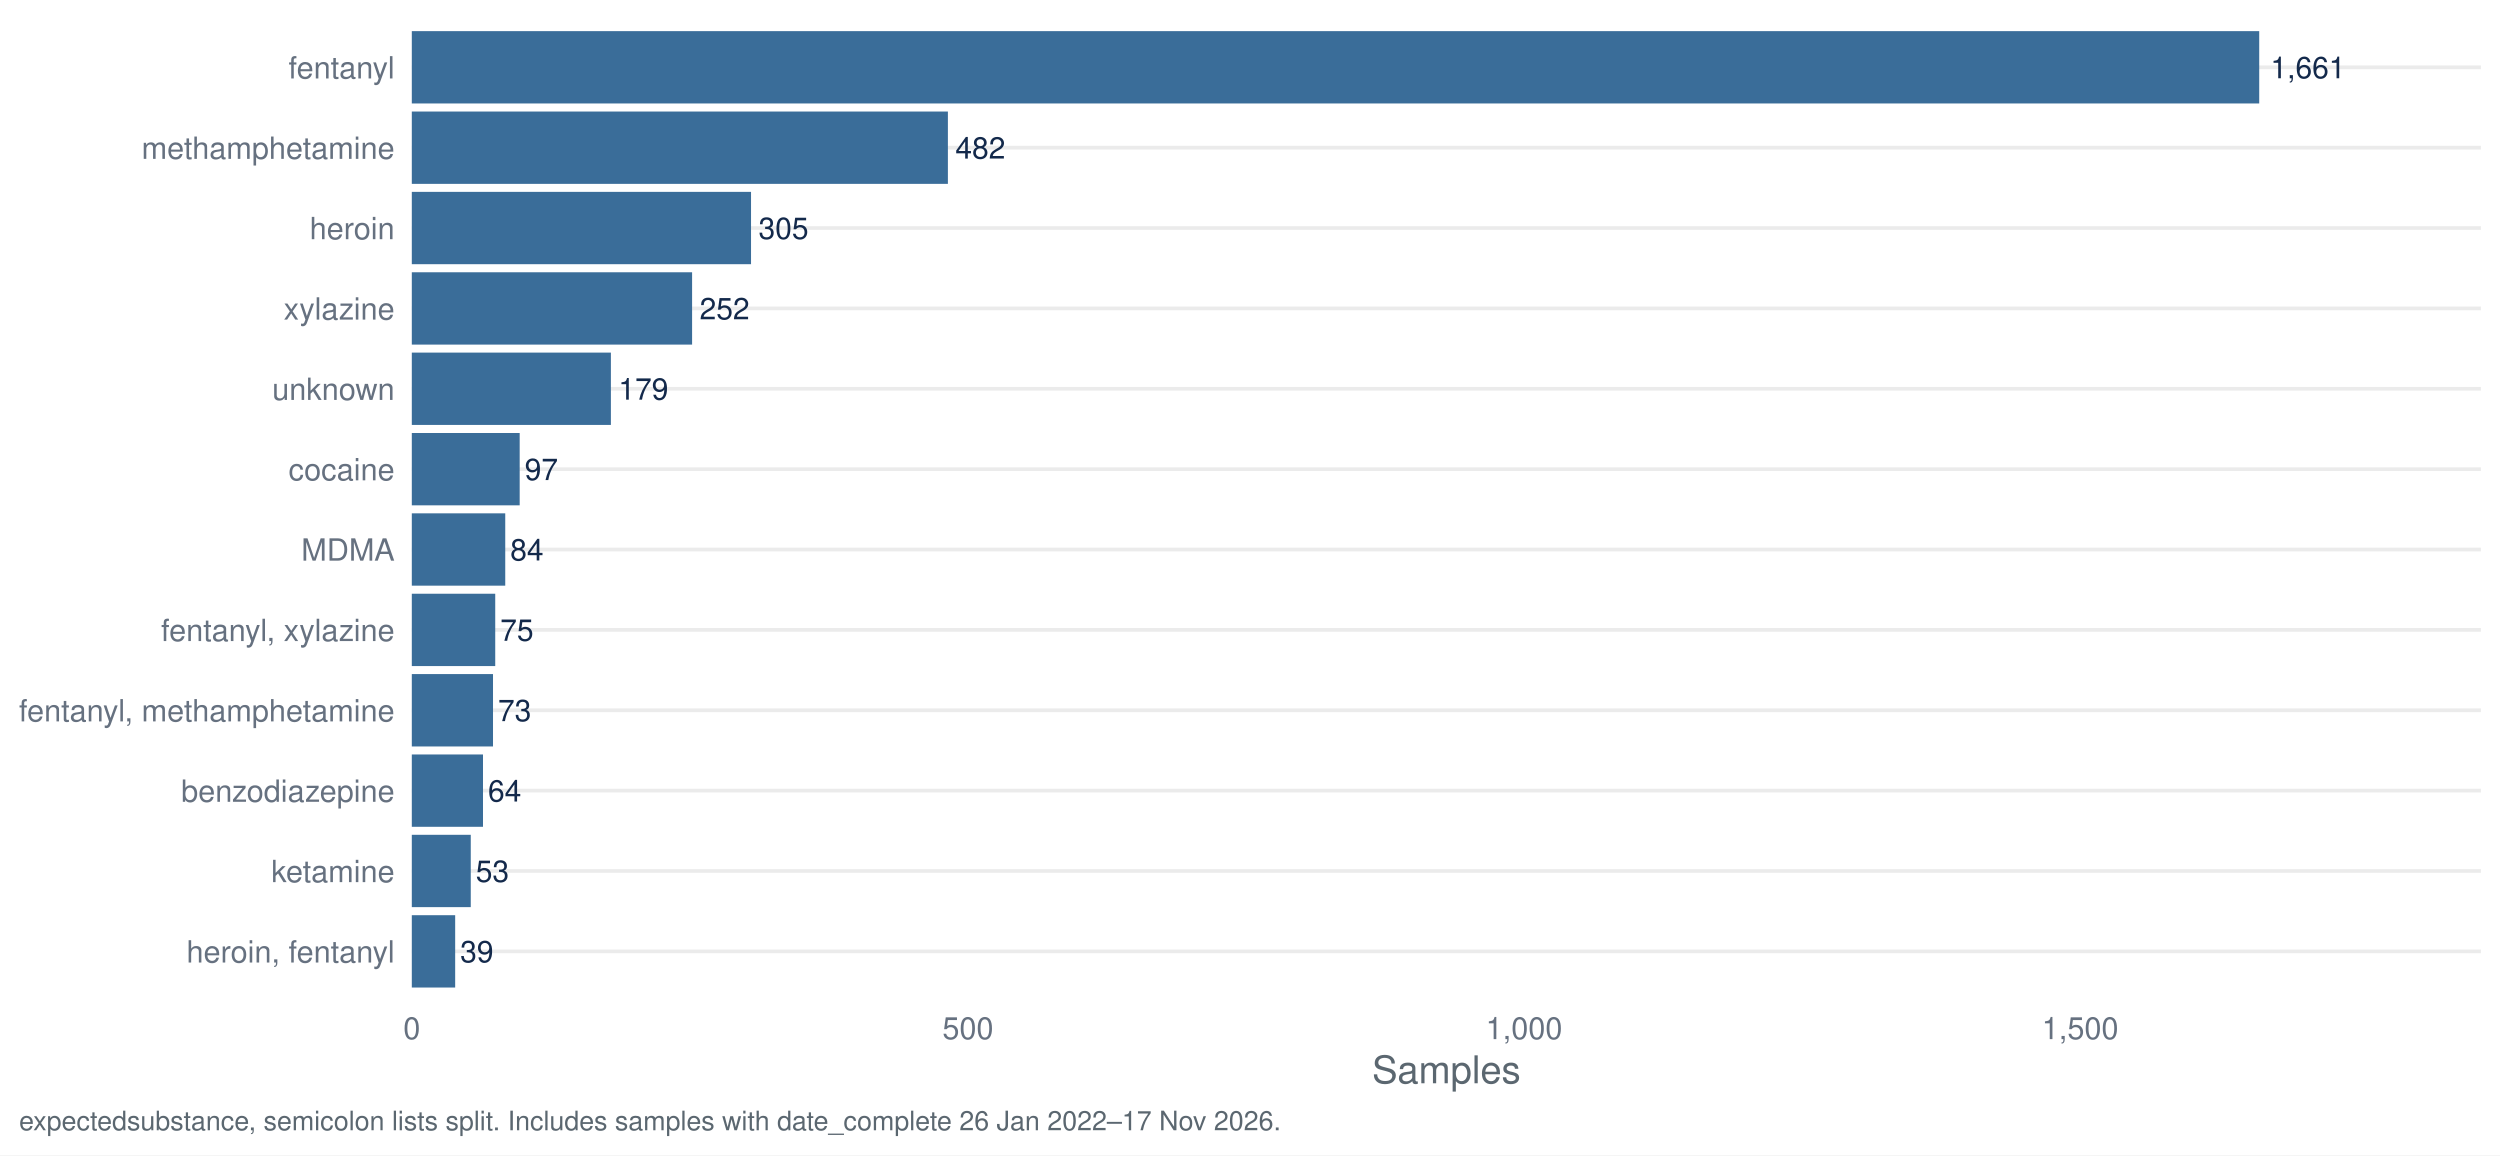
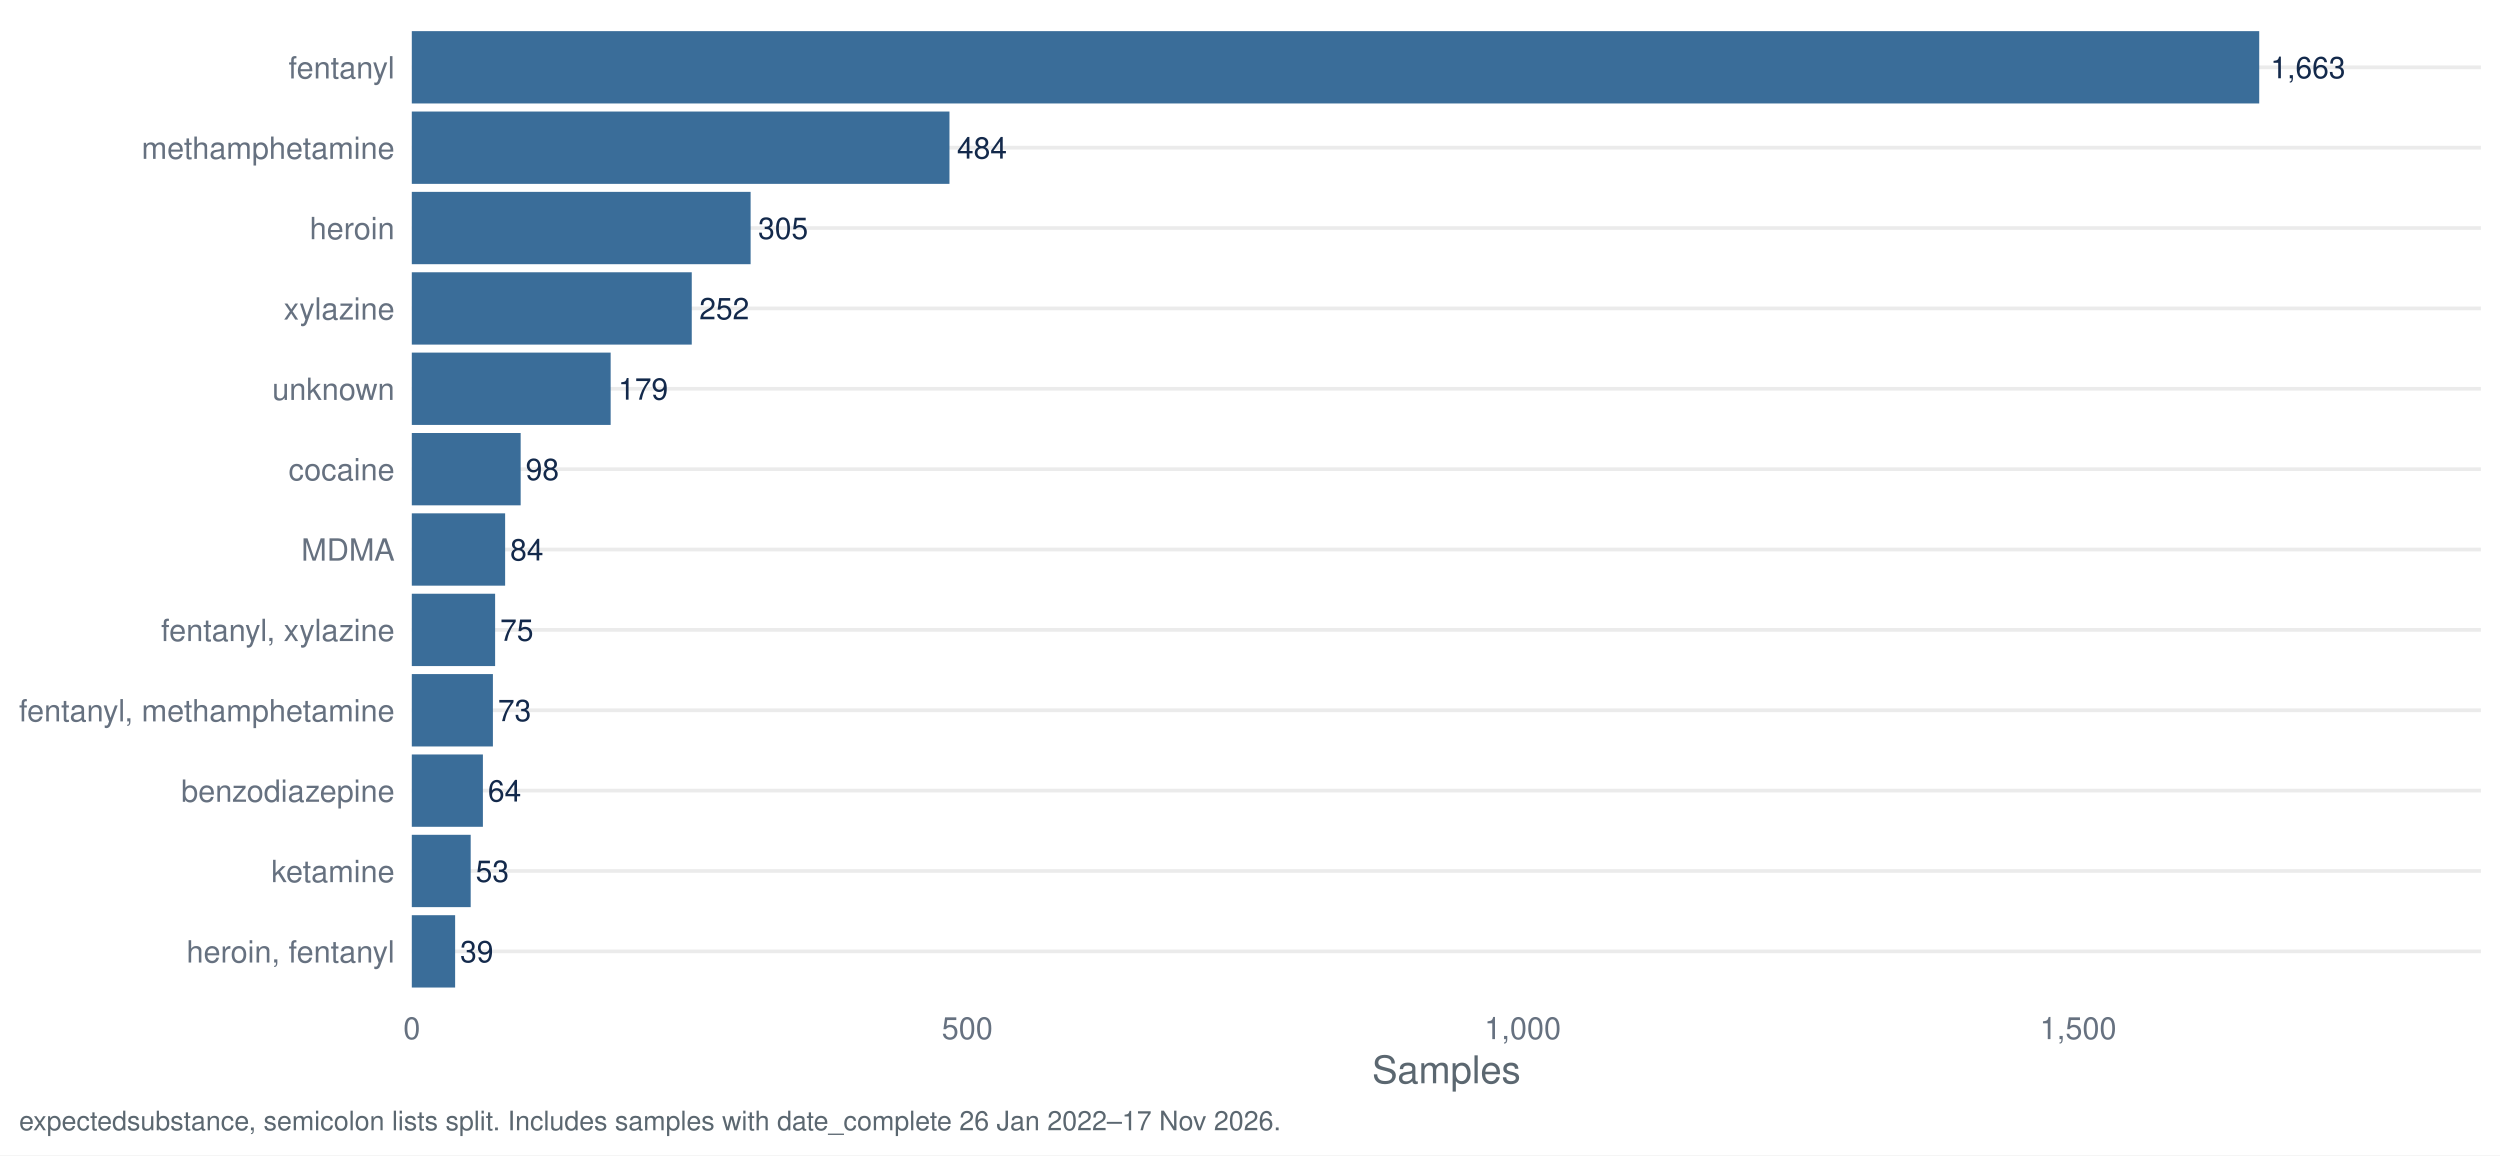
<svg xmlns="http://www.w3.org/2000/svg" width="1044.00pt" height="482.40pt" viewBox="0 0 1044.00 482.40">
  <g class="svglite">
    <defs>
      <style type="text/css">
    .svglite line, .svglite polyline, .svglite polygon, .svglite path, .svglite rect, .svglite circle {
      fill: none;
      stroke: #000000;
      stroke-linecap: round;
      stroke-linejoin: round;
      stroke-miterlimit: 10.00;
    }
    .svglite text {
      white-space: pre;
    }
    .svglite g.glyphgroup path {
      fill: inherit;
      stroke: none;
    }
  </style>
    </defs>
    <rect width="100%" height="100%" style="stroke: none; fill: #FFFFFF;" />
    <defs>
      <clipPath id="cpMC4wMHwxMDQ0LjAwfDAuMDB8NDgyLjQw">
        <rect x="0.00" y="0.00" width="1044.00" height="482.40" />
      </clipPath>
    </defs>
    <g clip-path="url(#cpMC4wMHwxMDQ0LjAwfDAuMDB8NDgyLjQw)">
      <rect x="0.00" y="0.00" width="1044.00" height="482.40" style="stroke-width: 1.55; stroke: none; fill: #FFFFFF;" />
    </g>
    <defs>
      <clipPath id="cpMTcxLjk3fDEwMzYuMDN8Ny45N3w0MTcuNDI=">
        <rect x="171.97" y="7.97" width="864.06" height="409.45" />
      </clipPath>
    </defs>
    <g clip-path="url(#cpMTcxLjk3fDEwMzYuMDN8Ny45N3w0MTcuNDI=)">
      <polyline points="171.97,397.29 1036.03,397.29 " style="stroke-width: 1.55; stroke: #EBEBEB; stroke-linecap: butt;" />
      <polyline points="171.97,363.72 1036.03,363.72 " style="stroke-width: 1.55; stroke: #EBEBEB; stroke-linecap: butt;" />
      <polyline points="171.97,330.16 1036.03,330.16 " style="stroke-width: 1.55; stroke: #EBEBEB; stroke-linecap: butt;" />
      <polyline points="171.97,296.60 1036.03,296.60 " style="stroke-width: 1.55; stroke: #EBEBEB; stroke-linecap: butt;" />
      <polyline points="171.97,263.04 1036.03,263.04 " style="stroke-width: 1.55; stroke: #EBEBEB; stroke-linecap: butt;" />
      <polyline points="171.97,229.48 1036.03,229.48 " style="stroke-width: 1.55; stroke: #EBEBEB; stroke-linecap: butt;" />
      <polyline points="171.97,195.92 1036.03,195.92 " style="stroke-width: 1.55; stroke: #EBEBEB; stroke-linecap: butt;" />
      <polyline points="171.97,162.35 1036.03,162.35 " style="stroke-width: 1.55; stroke: #EBEBEB; stroke-linecap: butt;" />
      <polyline points="171.97,128.79 1036.03,128.79 " style="stroke-width: 1.55; stroke: #EBEBEB; stroke-linecap: butt;" />
      <polyline points="171.97,95.23 1036.03,95.23 " style="stroke-width: 1.55; stroke: #EBEBEB; stroke-linecap: butt;" />
      <polyline points="171.97,61.67 1036.03,61.67 " style="stroke-width: 1.55; stroke: #EBEBEB; stroke-linecap: butt;" />
      <polyline points="171.97,28.11 1036.03,28.11 " style="stroke-width: 1.55; stroke: #EBEBEB; stroke-linecap: butt;" />
      <rect x="171.97" y="13.00" width="771.48" height="30.21" style="stroke-width: 1.55; stroke: none; stroke-linecap: butt; stroke-linejoin: miter; fill: #3A6D99;" />
-       <rect x="171.97" y="46.57" width="223.87" height="30.21" style="stroke-width: 1.55; stroke: none; stroke-linecap: butt; stroke-linejoin: miter; fill: #3A6D99;" />
-       <rect x="171.97" y="80.13" width="141.66" height="30.21" style="stroke-width: 1.55; stroke: none; stroke-linecap: butt; stroke-linejoin: miter; fill: #3A6D99;" />
-       <rect x="171.97" y="113.69" width="117.05" height="30.21" style="stroke-width: 1.55; stroke: none; stroke-linecap: butt; stroke-linejoin: miter; fill: #3A6D99;" />
-       <rect x="171.97" y="147.25" width="83.14" height="30.21" style="stroke-width: 1.55; stroke: none; stroke-linecap: butt; stroke-linejoin: miter; fill: #3A6D99;" />
-       <rect x="171.97" y="180.81" width="45.05" height="30.21" style="stroke-width: 1.55; stroke: none; stroke-linecap: butt; stroke-linejoin: miter; fill: #3A6D99;" />
-       <rect x="171.97" y="214.37" width="39.02" height="30.21" style="stroke-width: 1.55; stroke: none; stroke-linecap: butt; stroke-linejoin: miter; fill: #3A6D99;" />
-       <rect x="171.97" y="247.94" width="34.84" height="30.21" style="stroke-width: 1.55; stroke: none; stroke-linecap: butt; stroke-linejoin: miter; fill: #3A6D99;" />
-       <rect x="171.97" y="281.50" width="33.91" height="30.21" style="stroke-width: 1.55; stroke: none; stroke-linecap: butt; stroke-linejoin: miter; fill: #3A6D99;" />
-       <rect x="171.97" y="315.06" width="29.73" height="30.21" style="stroke-width: 1.55; stroke: none; stroke-linecap: butt; stroke-linejoin: miter; fill: #3A6D99;" />
-       <rect x="171.97" y="348.62" width="24.62" height="30.21" style="stroke-width: 1.55; stroke: none; stroke-linecap: butt; stroke-linejoin: miter; fill: #3A6D99;" />
-       <rect x="171.97" y="382.18" width="18.11" height="30.21" style="stroke-width: 1.55; stroke: none; stroke-linecap: butt; stroke-linejoin: miter; fill: #3A6D99;" />
-       <text x="948.15" y="32.67" style="font-size: 12.52px;fill: #13294B; font-family: &quot;Nimbus Sans&quot;;" textLength="31.30px" lengthAdjust="spacingAndGlyphs">1,661</text>
-       <text x="398.97" y="66.23" style="font-size: 12.52px;fill: #13294B; font-family: &quot;Nimbus Sans&quot;;" textLength="20.86px" lengthAdjust="spacingAndGlyphs">482</text>
-       <text x="316.76" y="99.79" style="font-size: 12.52px;fill: #13294B; font-family: &quot;Nimbus Sans&quot;;" textLength="20.86px" lengthAdjust="spacingAndGlyphs">305</text>
-       <text x="292.15" y="133.35" style="font-size: 12.52px;fill: #13294B; font-family: &quot;Nimbus Sans&quot;;" textLength="20.86px" lengthAdjust="spacingAndGlyphs">252</text>
-       <text x="258.24" y="166.91" style="font-size: 12.52px;fill: #13294B; font-family: &quot;Nimbus Sans&quot;;" textLength="20.86px" lengthAdjust="spacingAndGlyphs">179</text>
-       <text x="219.11" y="200.48" style="font-size: 12.52px;fill: #13294B; font-family: &quot;Nimbus Sans&quot;;" textLength="13.91px" lengthAdjust="spacingAndGlyphs">97</text>
-       <text x="213.07" y="234.04" style="font-size: 12.52px;fill: #13294B; font-family: &quot;Nimbus Sans&quot;;" textLength="13.91px" lengthAdjust="spacingAndGlyphs">84</text>
-       <text x="208.89" y="267.60" style="font-size: 12.52px;fill: #13294B; font-family: &quot;Nimbus Sans&quot;;" textLength="13.91px" lengthAdjust="spacingAndGlyphs">75</text>
-       <text x="207.96" y="301.16" style="font-size: 12.52px;fill: #13294B; font-family: &quot;Nimbus Sans&quot;;" textLength="13.91px" lengthAdjust="spacingAndGlyphs">73</text>
-       <text x="203.78" y="334.72" style="font-size: 12.52px;fill: #13294B; font-family: &quot;Nimbus Sans&quot;;" textLength="13.91px" lengthAdjust="spacingAndGlyphs">64</text>
-       <text x="198.67" y="368.28" style="font-size: 12.52px;fill: #13294B; font-family: &quot;Nimbus Sans&quot;;" textLength="13.91px" lengthAdjust="spacingAndGlyphs">53</text>
-       <text x="192.17" y="401.85" style="font-size: 12.52px;fill: #13294B; font-family: &quot;Nimbus Sans&quot;;" textLength="13.91px" lengthAdjust="spacingAndGlyphs">39</text>
+       <rect x="171.97" y="46.57" width="224.53" height="30.21" style="stroke-width: 1.55; stroke: none; stroke-linecap: butt; stroke-linejoin: miter; fill: #3A6D99;" />
+       <rect x="171.97" y="80.13" width="141.49" height="30.21" style="stroke-width: 1.55; stroke: none; stroke-linecap: butt; stroke-linejoin: miter; fill: #3A6D99;" />
+       <rect x="171.97" y="113.69" width="116.91" height="30.21" style="stroke-width: 1.55; stroke: none; stroke-linecap: butt; stroke-linejoin: miter; fill: #3A6D99;" />
+       <rect x="171.97" y="147.25" width="83.04" height="30.21" style="stroke-width: 1.55; stroke: none; stroke-linecap: butt; stroke-linejoin: miter; fill: #3A6D99;" />
+       <rect x="171.97" y="180.81" width="45.46" height="30.21" style="stroke-width: 1.55; stroke: none; stroke-linecap: butt; stroke-linejoin: miter; fill: #3A6D99;" />
+       <rect x="171.97" y="214.37" width="38.97" height="30.21" style="stroke-width: 1.55; stroke: none; stroke-linecap: butt; stroke-linejoin: miter; fill: #3A6D99;" />
+       <rect x="171.97" y="247.94" width="34.79" height="30.21" style="stroke-width: 1.55; stroke: none; stroke-linecap: butt; stroke-linejoin: miter; fill: #3A6D99;" />
+       <rect x="171.97" y="281.50" width="33.87" height="30.21" style="stroke-width: 1.55; stroke: none; stroke-linecap: butt; stroke-linejoin: miter; fill: #3A6D99;" />
+       <rect x="171.97" y="315.06" width="29.69" height="30.21" style="stroke-width: 1.55; stroke: none; stroke-linecap: butt; stroke-linejoin: miter; fill: #3A6D99;" />
+       <rect x="171.97" y="348.62" width="24.59" height="30.21" style="stroke-width: 1.55; stroke: none; stroke-linecap: butt; stroke-linejoin: miter; fill: #3A6D99;" />
+       <rect x="171.97" y="382.18" width="18.09" height="30.21" style="stroke-width: 1.55; stroke: none; stroke-linecap: butt; stroke-linejoin: miter; fill: #3A6D99;" />
+       <text x="948.15" y="32.67" style="font-size: 12.52px;fill: #13294B; font-family: &quot;Nimbus Sans&quot;;" textLength="31.30px" lengthAdjust="spacingAndGlyphs">1,663</text>
+       <text x="399.63" y="66.23" style="font-size: 12.52px;fill: #13294B; font-family: &quot;Nimbus Sans&quot;;" textLength="20.86px" lengthAdjust="spacingAndGlyphs">484</text>
+       <text x="316.59" y="99.79" style="font-size: 12.52px;fill: #13294B; font-family: &quot;Nimbus Sans&quot;;" textLength="20.86px" lengthAdjust="spacingAndGlyphs">305</text>
+       <text x="292.01" y="133.35" style="font-size: 12.52px;fill: #13294B; font-family: &quot;Nimbus Sans&quot;;" textLength="20.86px" lengthAdjust="spacingAndGlyphs">252</text>
+       <text x="258.14" y="166.91" style="font-size: 12.52px;fill: #13294B; font-family: &quot;Nimbus Sans&quot;;" textLength="20.86px" lengthAdjust="spacingAndGlyphs">179</text>
+       <text x="219.52" y="200.48" style="font-size: 12.52px;fill: #13294B; font-family: &quot;Nimbus Sans&quot;;" textLength="13.91px" lengthAdjust="spacingAndGlyphs">98</text>
+       <text x="213.03" y="234.04" style="font-size: 12.52px;fill: #13294B; font-family: &quot;Nimbus Sans&quot;;" textLength="13.91px" lengthAdjust="spacingAndGlyphs">84</text>
+       <text x="208.85" y="267.60" style="font-size: 12.52px;fill: #13294B; font-family: &quot;Nimbus Sans&quot;;" textLength="13.91px" lengthAdjust="spacingAndGlyphs">75</text>
+       <text x="207.92" y="301.16" style="font-size: 12.52px;fill: #13294B; font-family: &quot;Nimbus Sans&quot;;" textLength="13.91px" lengthAdjust="spacingAndGlyphs">73</text>
+       <text x="203.75" y="334.72" style="font-size: 12.52px;fill: #13294B; font-family: &quot;Nimbus Sans&quot;;" textLength="13.91px" lengthAdjust="spacingAndGlyphs">64</text>
+       <text x="198.64" y="368.28" style="font-size: 12.52px;fill: #13294B; font-family: &quot;Nimbus Sans&quot;;" textLength="13.91px" lengthAdjust="spacingAndGlyphs">53</text>
+       <text x="192.15" y="401.85" style="font-size: 12.52px;fill: #13294B; font-family: &quot;Nimbus Sans&quot;;" textLength="13.91px" lengthAdjust="spacingAndGlyphs">39</text>
    </g>
    <g clip-path="url(#cpMC4wMHwxMDQ0LjAwfDAuMDB8NDgyLjQw)">
      <text x="164.80" y="401.95" text-anchor="end" style="font-size: 12.80px;fill: #667180; font-family: &quot;Nimbus Sans&quot;;" textLength="86.91px" lengthAdjust="spacingAndGlyphs">heroin, fentanyl</text>
      <text x="164.80" y="368.39" text-anchor="end" style="font-size: 12.80px;fill: #667180; font-family: &quot;Nimbus Sans&quot;;" textLength="51.50px" lengthAdjust="spacingAndGlyphs">ketamine</text>
      <text x="164.80" y="334.83" text-anchor="end" style="font-size: 12.80px;fill: #667180; font-family: &quot;Nimbus Sans&quot;;" textLength="89.09px" lengthAdjust="spacingAndGlyphs">benzodiazepine</text>
      <text x="164.80" y="301.27" text-anchor="end" style="font-size: 12.80px;fill: #667180; font-family: &quot;Nimbus Sans&quot;;" textLength="156.83px" lengthAdjust="spacingAndGlyphs">fentanyl, methamphetamine</text>
      <text x="164.80" y="267.70" text-anchor="end" style="font-size: 12.80px;fill: #667180; font-family: &quot;Nimbus Sans&quot;;" textLength="97.56px" lengthAdjust="spacingAndGlyphs">fentanyl, xylazine</text>
      <text x="164.80" y="234.14" text-anchor="end" style="font-size: 12.80px;fill: #667180; font-family: &quot;Nimbus Sans&quot;;" textLength="38.97px" lengthAdjust="spacingAndGlyphs">MDMA</text>
      <text x="164.80" y="200.58" text-anchor="end" style="font-size: 12.80px;fill: #667180; font-family: &quot;Nimbus Sans&quot;;" textLength="44.30px" lengthAdjust="spacingAndGlyphs">cocaine</text>
      <text x="164.80" y="167.02" text-anchor="end" style="font-size: 12.80px;fill: #667180; font-family: &quot;Nimbus Sans&quot;;" textLength="51.09px" lengthAdjust="spacingAndGlyphs">unknown</text>
      <text x="164.80" y="133.46" text-anchor="end" style="font-size: 12.80px;fill: #667180; font-family: &quot;Nimbus Sans&quot;;" textLength="46.34px" lengthAdjust="spacingAndGlyphs">xylazine</text>
      <text x="164.80" y="99.90" text-anchor="end" style="font-size: 12.80px;fill: #667180; font-family: &quot;Nimbus Sans&quot;;" textLength="35.47px" lengthAdjust="spacingAndGlyphs">heroin</text>
      <text x="164.80" y="66.33" text-anchor="end" style="font-size: 12.80px;fill: #667180; font-family: &quot;Nimbus Sans&quot;;" textLength="105.61px" lengthAdjust="spacingAndGlyphs">methamphetamine</text>
      <text x="164.80" y="32.77" text-anchor="end" style="font-size: 12.80px;fill: #667180; font-family: &quot;Nimbus Sans&quot;;" textLength="44.31px" lengthAdjust="spacingAndGlyphs">fentanyl</text>
      <text x="171.97" y="433.93" text-anchor="middle" style="font-size: 12.80px;fill: #667180; font-family: &quot;Nimbus Sans&quot;;" textLength="7.11px" lengthAdjust="spacingAndGlyphs">0</text>
-       <text x="404.21" y="433.93" text-anchor="middle" style="font-size: 12.80px;fill: #667180; font-family: &quot;Nimbus Sans&quot;;" textLength="21.33px" lengthAdjust="spacingAndGlyphs">500</text>
-       <text x="636.44" y="433.93" text-anchor="middle" style="font-size: 12.80px;fill: #667180; font-family: &quot;Nimbus Sans&quot;;" textLength="32.00px" lengthAdjust="spacingAndGlyphs">1,000</text>
-       <text x="868.67" y="433.93" text-anchor="middle" style="font-size: 12.80px;fill: #667180; font-family: &quot;Nimbus Sans&quot;;" textLength="32.00px" lengthAdjust="spacingAndGlyphs">1,500</text>
+       <text x="403.93" y="433.93" text-anchor="middle" style="font-size: 12.80px;fill: #667180; font-family: &quot;Nimbus Sans&quot;;" textLength="21.33px" lengthAdjust="spacingAndGlyphs">500</text>
+       <text x="635.88" y="433.93" text-anchor="middle" style="font-size: 12.80px;fill: #667180; font-family: &quot;Nimbus Sans&quot;;" textLength="32.00px" lengthAdjust="spacingAndGlyphs">1,000</text>
+       <text x="867.84" y="433.93" text-anchor="middle" style="font-size: 12.80px;fill: #667180; font-family: &quot;Nimbus Sans&quot;;" textLength="32.00px" lengthAdjust="spacingAndGlyphs">1,500</text>
      <text x="604.00" y="452.37" text-anchor="middle" style="font-size: 16.00px;fill: #5B6770; font-family: &quot;Nimbus Sans&quot;;" textLength="62.06px" lengthAdjust="spacingAndGlyphs">Samples</text>
      <text x="7.97" y="471.99" style="font-size: 11.20px;fill: #5B6770; font-family: &quot;Nimbus Sans&quot;;" textLength="526.31px" lengthAdjust="spacingAndGlyphs">expectedsubstance, semicolon lists split. Includes samples with date_complete 26 Jan 2022–17 Nov 2026.</text>
    </g>
  </g>
</svg>
